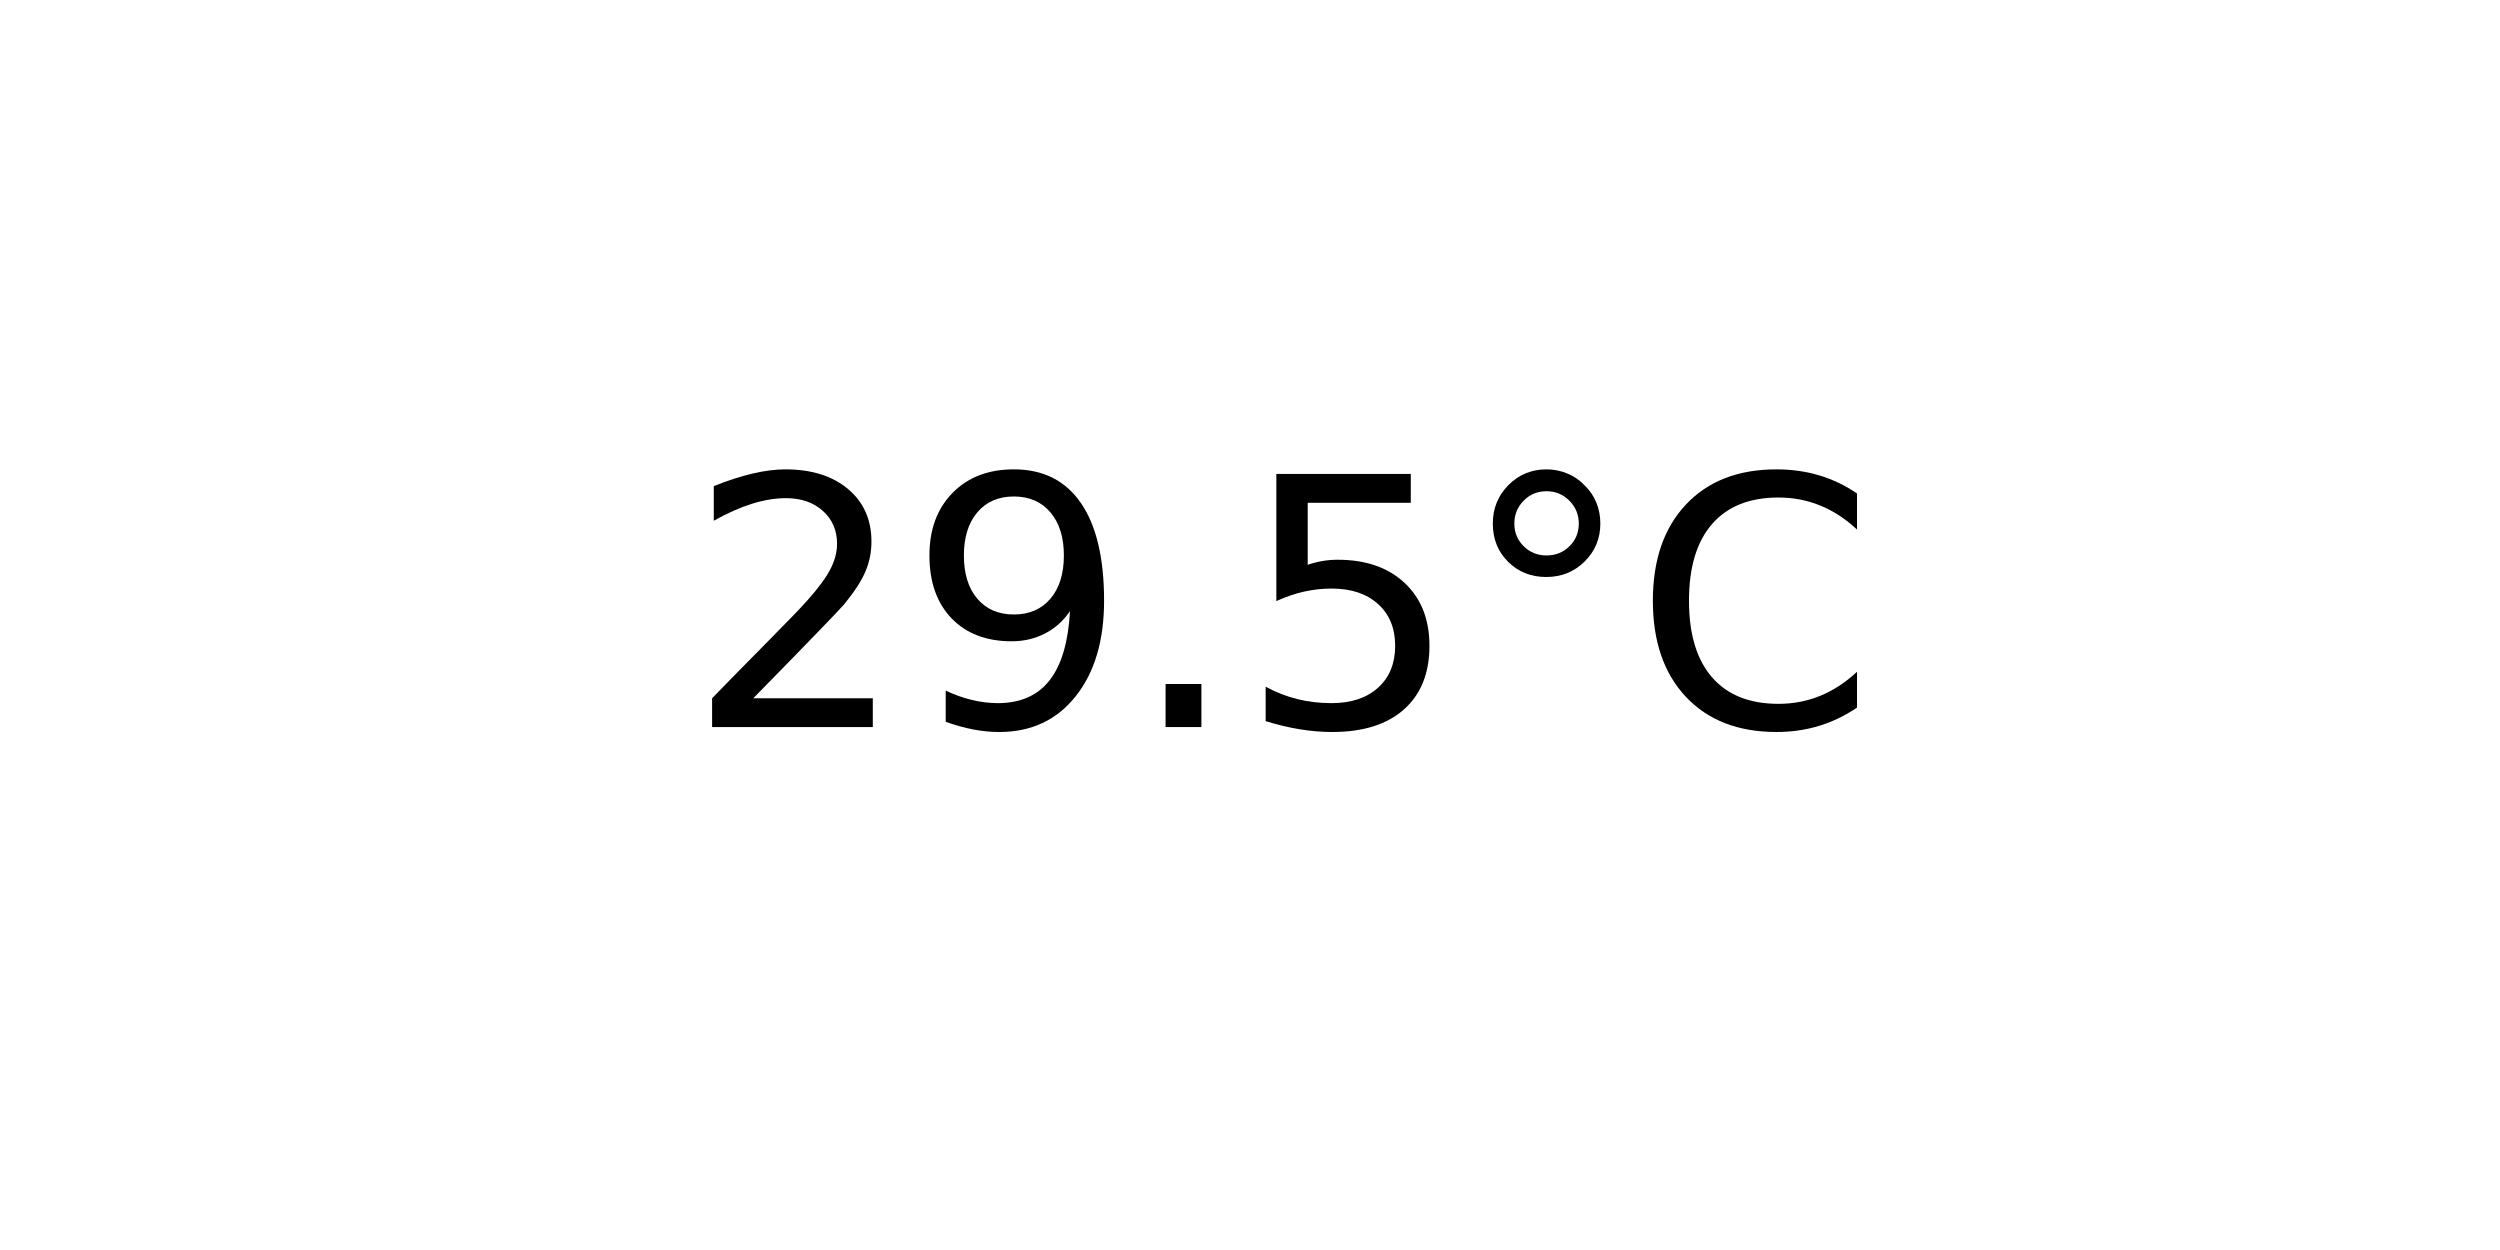
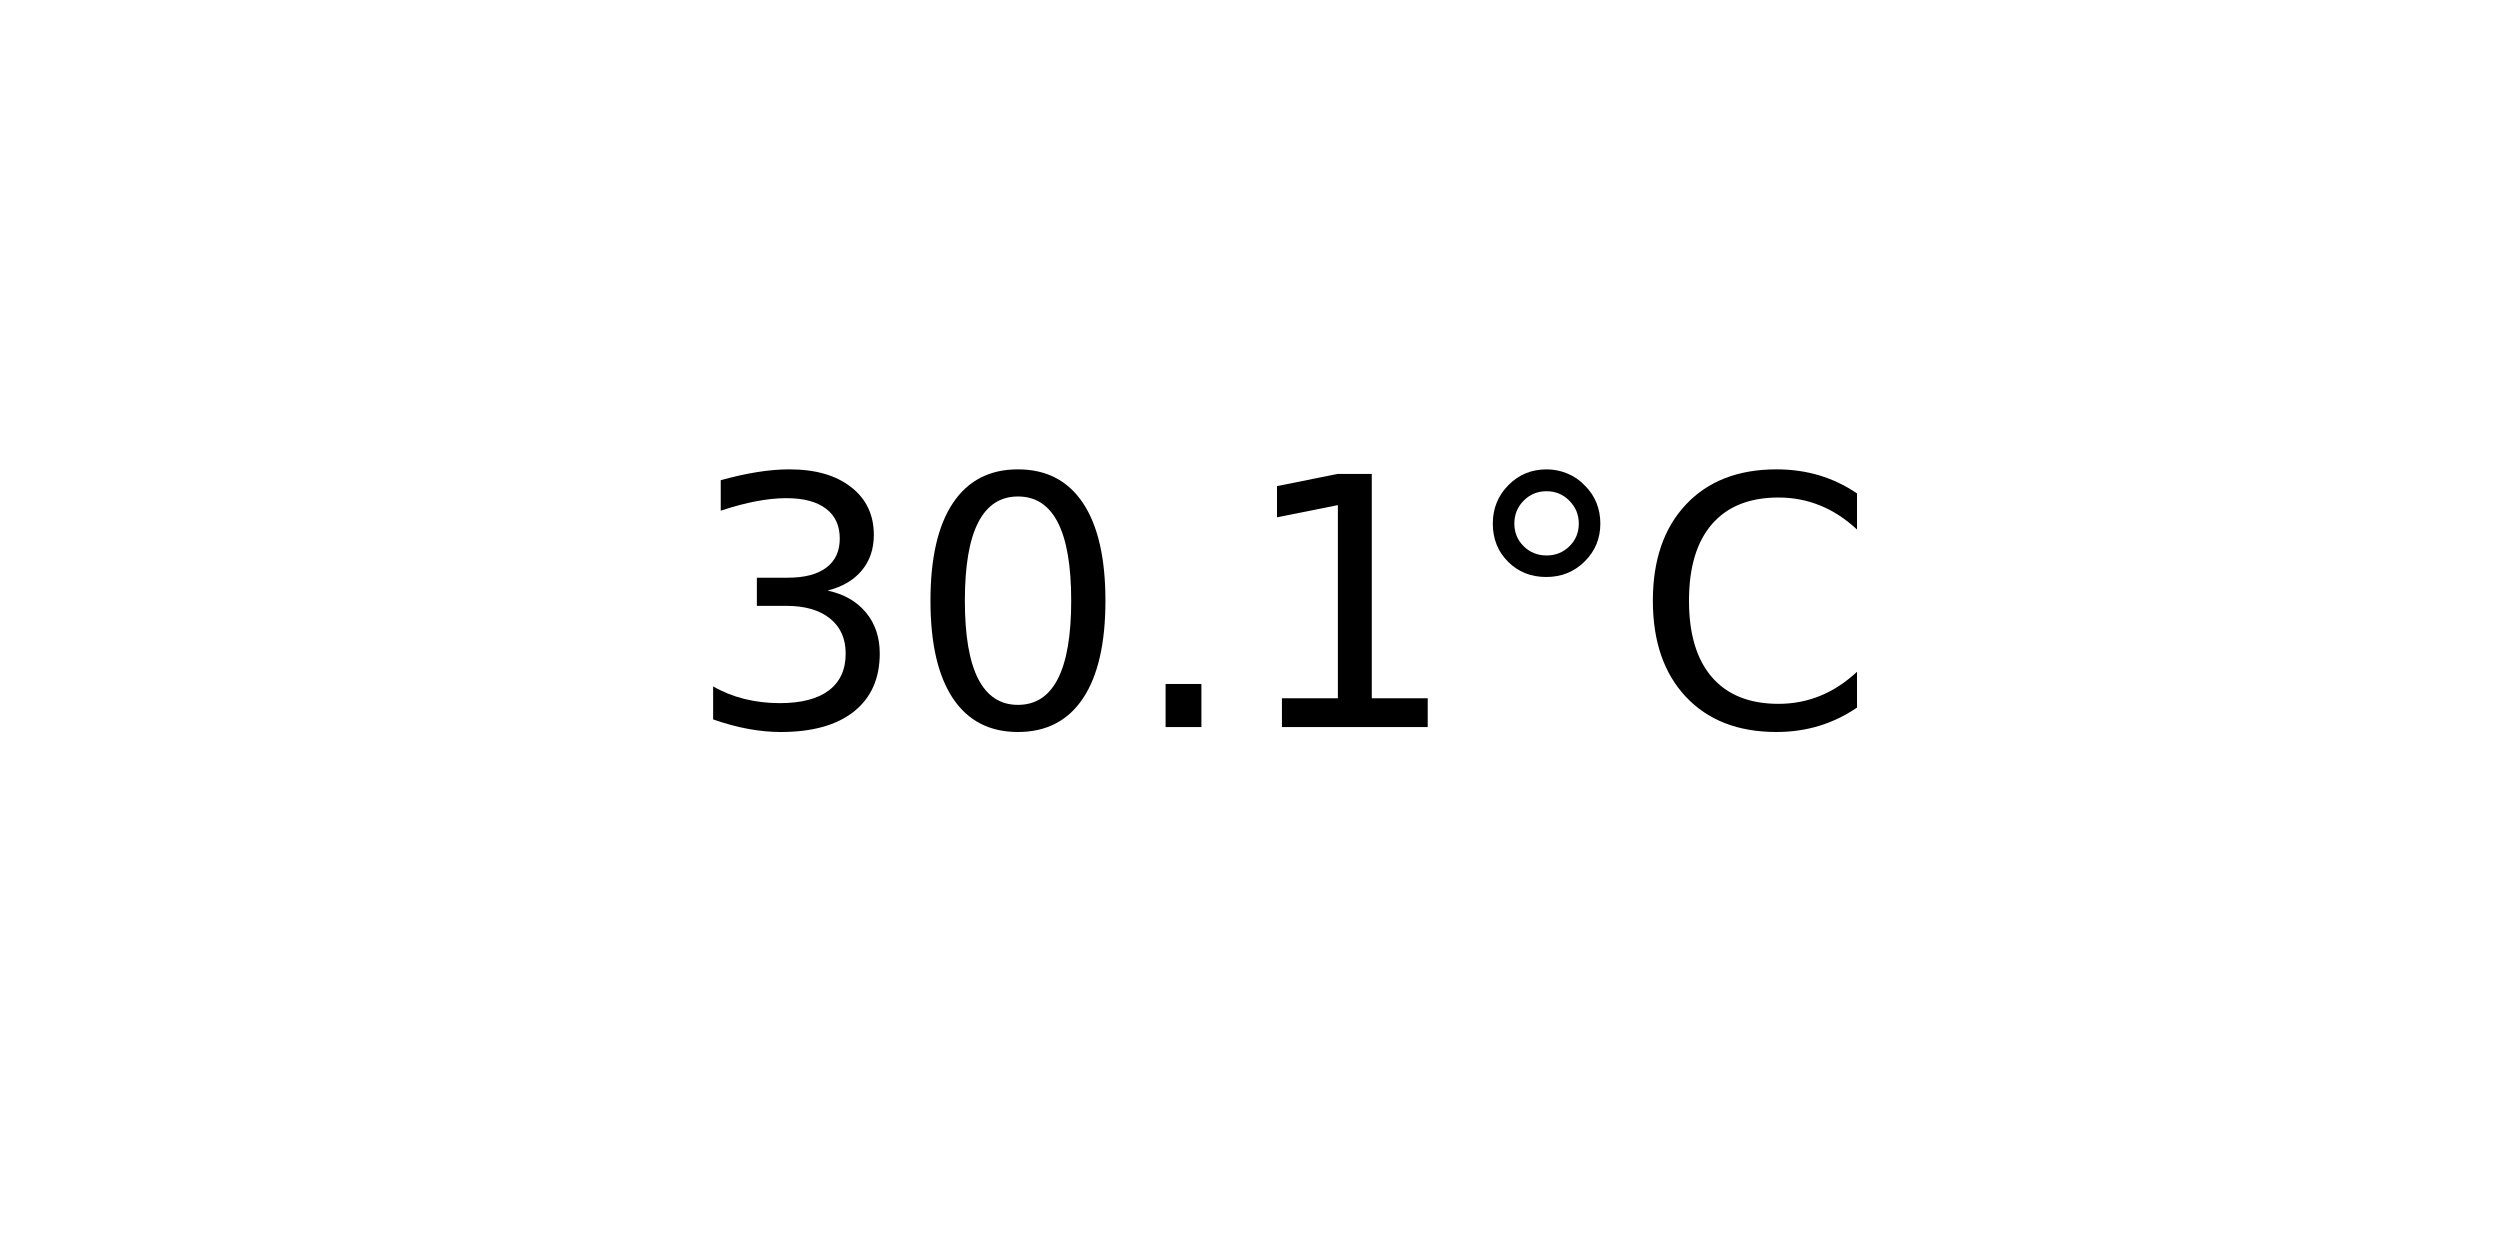
<svg xmlns="http://www.w3.org/2000/svg" xmlns:xlink="http://www.w3.org/1999/xlink" width="72pt" height="36pt" viewBox="0 0 72 36" version="1.1">
  <defs>
    <style type="text/css">*{stroke-linejoin: round; stroke-linecap: butt}</style>
  </defs>
  <g id="figure_1">
    <g id="axes_1">
      <g id="text_1">
        <g transform="translate(19.77578 20.93937) scale(0.1 -0.1)">
          <defs>
-             <path id="DejaVuSans-32" d="M 1228 531  L 3431 531  L 3431 0  L 469 0  L 469 531  Q 828 903 1448 1529  Q 2069 2156 2228 2338  Q 2531 2678 2651 2914  Q 2772 3150 2772 3378  Q 2772 3750 2511 3984  Q 2250 4219 1831 4219  Q 1534 4219 1204 4116  Q 875 4013 500 3803  L 500 4441  Q 881 4594 1212 4672  Q 1544 4750 1819 4750  Q 2544 4750 2975 4387  Q 3406 4025 3406 3419  Q 3406 3131 3298 2873  Q 3191 2616 2906 2266  Q 2828 2175 2409 1742  Q 1991 1309 1228 531  z " transform="scale(0.015625)" />
-             <path id="DejaVuSans-39" d="M 703 97  L 703 672  Q 941 559 1184 500  Q 1428 441 1663 441  Q 2288 441 2617 861  Q 2947 1281 2994 2138  Q 2813 1869 2534 1725  Q 2256 1581 1919 1581  Q 1219 1581 811 2004  Q 403 2428 403 3163  Q 403 3881 828 4315  Q 1253 4750 1959 4750  Q 2769 4750 3195 4129  Q 3622 3509 3622 2328  Q 3622 1225 3098 567  Q 2575 -91 1691 -91  Q 1453 -91 1209 -44  Q 966 3 703 97  z M 1959 2075  Q 2384 2075 2632 2365  Q 2881 2656 2881 3163  Q 2881 3666 2632 3958  Q 2384 4250 1959 4250  Q 1534 4250 1286 3958  Q 1038 3666 1038 3163  Q 1038 2656 1286 2365  Q 1534 2075 1959 2075  z " transform="scale(0.015625)" />
+             <path id="DejaVuSans-33" d="M 2597 2516  Q 3050 2419 3304 2112  Q 3559 1806 3559 1356  Q 3559 666 3084 287  Q 2609 -91 1734 -91  Q 1441 -91 1130 -33  Q 819 25 488 141  L 488 750  Q 750 597 1062 519  Q 1375 441 1716 441  Q 2309 441 2620 675  Q 2931 909 2931 1356  Q 2931 1769 2642 2001  Q 2353 2234 1838 2234  L 1294 2234  L 1294 2753  L 1863 2753  Q 2328 2753 2575 2939  Q 2822 3125 2822 3475  Q 2822 3834 2567 4026  Q 2313 4219 1838 4219  Q 1578 4219 1281 4162  Q 984 4106 628 3988  L 628 4550  Q 988 4650 1302 4700  Q 1616 4750 1894 4750  Q 2613 4750 3031 4423  Q 3450 4097 3450 3541  Q 3450 3153 3228 2886  Q 3006 2619 2597 2516  z " transform="scale(0.015625)" />
+             <path id="DejaVuSans-30" d="M 2034 4250  Q 1547 4250 1301 3770  Q 1056 3291 1056 2328  Q 1056 1369 1301 889  Q 1547 409 2034 409  Q 2525 409 2770 889  Q 3016 1369 3016 2328  Q 3016 3291 2770 3770  Q 2525 4250 2034 4250  z M 2034 4750  Q 2819 4750 3233 4129  Q 3647 3509 3647 2328  Q 3647 1150 3233 529  Q 2819 -91 2034 -91  Q 1250 -91 836 529  Q 422 1150 422 2328  Q 422 3509 836 4129  Q 1250 4750 2034 4750  z " transform="scale(0.015625)" />
            <path id="DejaVuSans-2e" d="M 684 794  L 1344 794  L 1344 0  L 684 0  L 684 794  z " transform="scale(0.015625)" />
-             <path id="DejaVuSans-35" d="M 691 4666  L 3169 4666  L 3169 4134  L 1269 4134  L 1269 2991  Q 1406 3038 1543 3061  Q 1681 3084 1819 3084  Q 2600 3084 3056 2656  Q 3513 2228 3513 1497  Q 3513 744 3044 326  Q 2575 -91 1722 -91  Q 1428 -91 1123 -41  Q 819 9 494 109  L 494 744  Q 775 591 1075 516  Q 1375 441 1709 441  Q 2250 441 2565 725  Q 2881 1009 2881 1497  Q 2881 1984 2565 2268  Q 2250 2553 1709 2553  Q 1456 2553 1204 2497  Q 953 2441 691 2322  L 691 4666  z " transform="scale(0.015625)" />
+             <path id="DejaVuSans-31" d="M 794 531  L 1825 531  L 1825 4091  L 703 3866  L 703 4441  L 1819 4666  L 2450 4666  L 2450 531  L 3481 531  L 3481 0  L 794 0  L 794 531  z " transform="scale(0.015625)" />
            <path id="DejaVuSans-b0" d="M 1600 4347  Q 1350 4347 1178 4173  Q 1006 4000 1006 3750  Q 1006 3503 1178 3333  Q 1350 3163 1600 3163  Q 1850 3163 2022 3333  Q 2194 3503 2194 3750  Q 2194 3997 2020 4172  Q 1847 4347 1600 4347  z M 1600 4750  Q 1800 4750 1984 4673  Q 2169 4597 2303 4453  Q 2447 4313 2519 4134  Q 2591 3956 2591 3750  Q 2591 3338 2302 3052  Q 2013 2766 1594 2766  Q 1172 2766 890 3047  Q 609 3328 609 3750  Q 609 4169 896 4459  Q 1184 4750 1600 4750  z " transform="scale(0.015625)" />
            <path id="DejaVuSans-43" d="M 4122 4306  L 4122 3641  Q 3803 3938 3442 4084  Q 3081 4231 2675 4231  Q 1875 4231 1450 3742  Q 1025 3253 1025 2328  Q 1025 1406 1450 917  Q 1875 428 2675 428  Q 3081 428 3442 575  Q 3803 722 4122 1019  L 4122 359  Q 3791 134 3420 21  Q 3050 -91 2638 -91  Q 1578 -91 968 557  Q 359 1206 359 2328  Q 359 3453 968 4101  Q 1578 4750 2638 4750  Q 3056 4750 3426 4639  Q 3797 4528 4122 4306  z " transform="scale(0.015625)" />
          </defs>
-           <use xlink:href="#DejaVuSans-32" />
-           <use xlink:href="#DejaVuSans-39" x="63.623" />
+           <use xlink:href="#DejaVuSans-33" />
+           <use xlink:href="#DejaVuSans-30" x="63.623" />
          <use xlink:href="#DejaVuSans-2e" x="127.246" />
-           <use xlink:href="#DejaVuSans-35" x="159.033" />
+           <use xlink:href="#DejaVuSans-31" x="159.033" />
          <use xlink:href="#DejaVuSans-b0" x="222.656" />
          <use xlink:href="#DejaVuSans-43" x="272.656" />
        </g>
      </g>
    </g>
  </g>
</svg>
